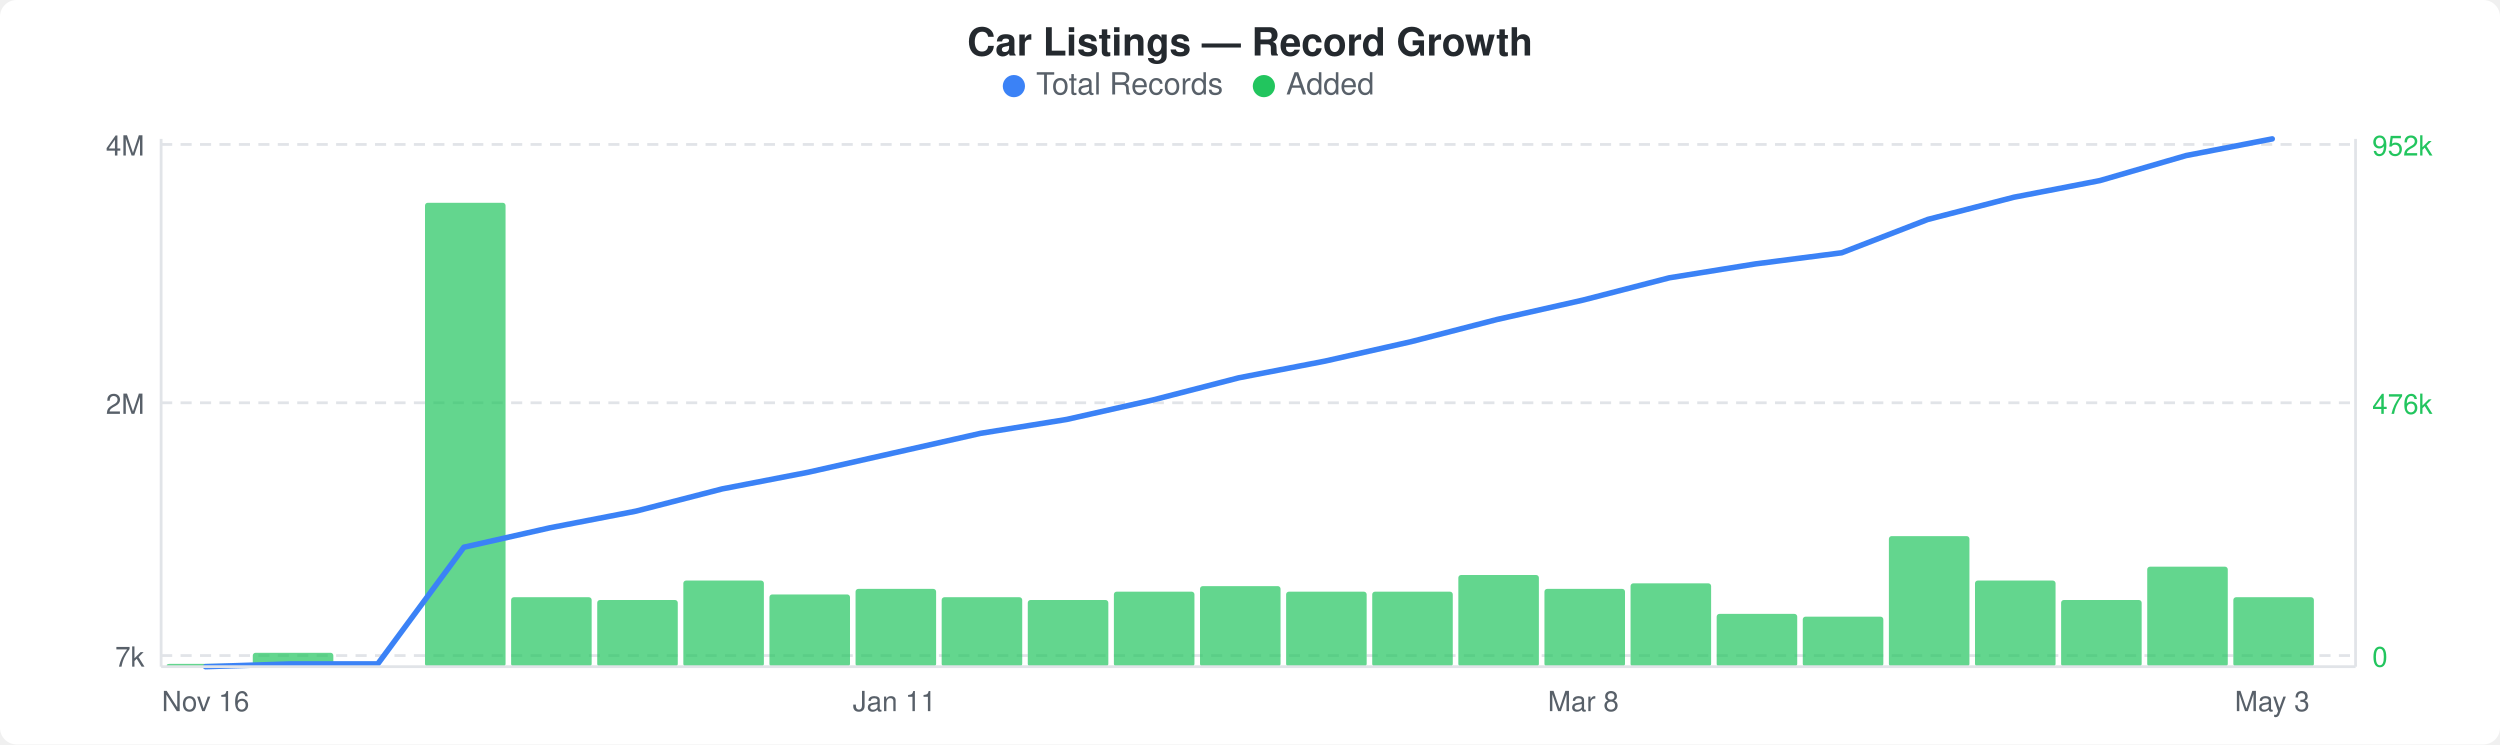
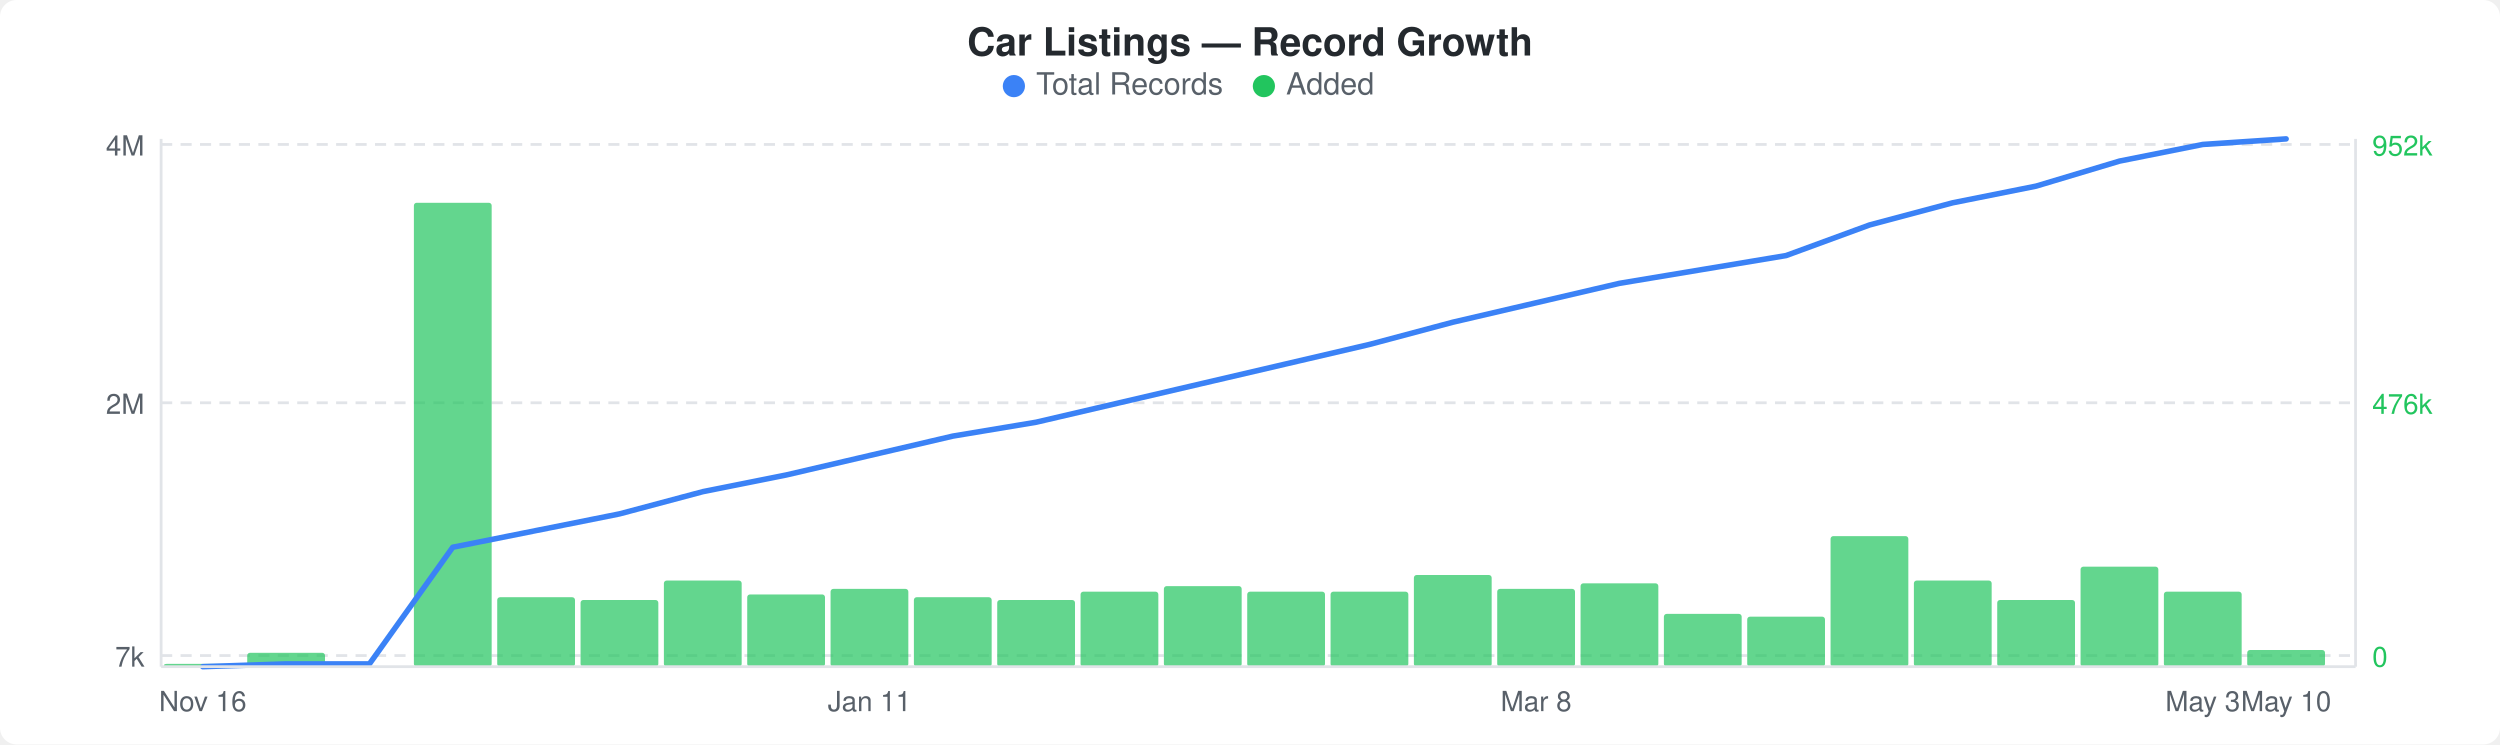
<svg xmlns="http://www.w3.org/2000/svg" width="900" height="268" viewBox="0 0 900 268">
  <rect width="900" height="268" fill="#ffffff" rx="6" ry="6" />
  <text x="450" y="20" text-anchor="middle" font-family="-apple-system, BlinkMacSystemFont, &quot;Segoe UI&quot;, Helvetica, Arial, sans-serif" font-size="14" font-weight="600" fill="#24292e">Car Listings — Record Growth</text>
  <circle cx="365" cy="31" r="4" fill="#3b82f6" />
  <text x="373" y="34" font-family="-apple-system, BlinkMacSystemFont, &quot;Segoe UI&quot;, Helvetica, Arial, sans-serif" font-size="11" fill="#586069">Total Records</text>
  <circle cx="455" cy="31" r="4" fill="#22c55e" />
  <text x="463" y="34" font-family="-apple-system, BlinkMacSystemFont, &quot;Segoe UI&quot;, Helvetica, Arial, sans-serif" font-size="11" fill="#586069">Added</text>
  <line x1="58" y1="52" x2="848" y2="52" stroke="#e1e4e8" stroke-width="1" stroke-dasharray="4,3" />
  <line x1="58" y1="145" x2="848" y2="145" stroke="#e1e4e8" stroke-width="1" stroke-dasharray="4,3" />
  <line x1="58" y1="236" x2="848" y2="236" stroke="#e1e4e8" stroke-width="1" stroke-dasharray="4,3" />
-   <rect x="60" y="239" width="29" height="1" rx="1" fill="#22c55eb3" />
-   <rect x="91" y="235" width="29" height="5" rx="1" fill="#22c55eb3" />
-   <rect x="153" y="73" width="29" height="167" rx="1" fill="#22c55eb3" />
-   <rect x="184" y="215" width="29" height="25" rx="1" fill="#22c55eb3" />
-   <rect x="215" y="216" width="29" height="24" rx="1" fill="#22c55eb3" />
-   <rect x="246" y="209" width="29" height="31" rx="1" fill="#22c55eb3" />
-   <rect x="277" y="214" width="29" height="26" rx="1" fill="#22c55eb3" />
-   <rect x="308" y="212" width="29" height="28" rx="1" fill="#22c55eb3" />
-   <rect x="339" y="215" width="29" height="25" rx="1" fill="#22c55eb3" />
-   <rect x="370" y="216" width="29" height="24" rx="1" fill="#22c55eb3" />
-   <rect x="401" y="213" width="29" height="27" rx="1" fill="#22c55eb3" />
-   <rect x="432" y="211" width="29" height="29" rx="1" fill="#22c55eb3" />
-   <rect x="463" y="213" width="29" height="27" rx="1" fill="#22c55eb3" />
-   <rect x="494" y="213" width="29" height="27" rx="1" fill="#22c55eb3" />
-   <rect x="525" y="207" width="29" height="33" rx="1" fill="#22c55eb3" />
-   <rect x="556" y="212" width="29" height="28" rx="1" fill="#22c55eb3" />
-   <rect x="587" y="210" width="29" height="30" rx="1" fill="#22c55eb3" />
-   <rect x="618" y="221" width="29" height="19" rx="1" fill="#22c55eb3" />
-   <rect x="649" y="222" width="29" height="18" rx="1" fill="#22c55eb3" />
-   <rect x="680" y="193" width="29" height="47" rx="1" fill="#22c55eb3" />
-   <rect x="711" y="209" width="29" height="31" rx="1" fill="#22c55eb3" />
-   <rect x="742" y="216" width="29" height="24" rx="1" fill="#22c55eb3" />
-   <rect x="773" y="204" width="29" height="36" rx="1" fill="#22c55eb3" />
-   <rect x="804" y="215" width="29" height="25" rx="1" fill="#22c55eb3" />
-   <polyline points="74,240 105,239 136,239 167,197 198,190 229,184 260,176 291,170 322,163 353,156 384,151 415,144 446,136 477,130 508,123 539,115 570,108 601,100 632,95 663,91 694,79 725,71 756,65 787,56 818,50" fill="none" stroke="#3b82f6" stroke-width="2" stroke-linejoin="round" stroke-linecap="round" />
+   <rect x="59" y="239" width="28" height="1" rx="1" fill="#22c55eb3" />
+   <rect x="89" y="235" width="28" height="5" rx="1" fill="#22c55eb3" />
+   <rect x="149" y="73" width="28" height="167" rx="1" fill="#22c55eb3" />
+   <rect x="179" y="215" width="28" height="25" rx="1" fill="#22c55eb3" />
+   <rect x="209" y="216" width="28" height="24" rx="1" fill="#22c55eb3" />
+   <rect x="239" y="209" width="28" height="31" rx="1" fill="#22c55eb3" />
+   <rect x="269" y="214" width="28" height="26" rx="1" fill="#22c55eb3" />
+   <rect x="299" y="212" width="28" height="28" rx="1" fill="#22c55eb3" />
+   <rect x="329" y="215" width="28" height="25" rx="1" fill="#22c55eb3" />
+   <rect x="359" y="216" width="28" height="24" rx="1" fill="#22c55eb3" />
+   <rect x="389" y="213" width="28" height="27" rx="1" fill="#22c55eb3" />
+   <rect x="419" y="211" width="28" height="29" rx="1" fill="#22c55eb3" />
+   <rect x="449" y="213" width="28" height="27" rx="1" fill="#22c55eb3" />
+   <rect x="479" y="213" width="28" height="27" rx="1" fill="#22c55eb3" />
+   <rect x="509" y="207" width="28" height="33" rx="1" fill="#22c55eb3" />
+   <rect x="539" y="212" width="28" height="28" rx="1" fill="#22c55eb3" />
+   <rect x="569" y="210" width="28" height="30" rx="1" fill="#22c55eb3" />
+   <rect x="599" y="221" width="28" height="19" rx="1" fill="#22c55eb3" />
+   <rect x="629" y="222" width="28" height="18" rx="1" fill="#22c55eb3" />
+   <rect x="659" y="193" width="28" height="47" rx="1" fill="#22c55eb3" />
+   <rect x="689" y="209" width="28" height="31" rx="1" fill="#22c55eb3" />
+   <rect x="719" y="216" width="28" height="24" rx="1" fill="#22c55eb3" />
+   <rect x="749" y="204" width="28" height="36" rx="1" fill="#22c55eb3" />
+   <rect x="779" y="213" width="28" height="27" rx="1" fill="#22c55eb3" />
+   <rect x="809" y="234" width="28" height="6" rx="1" fill="#22c55eb3" />
+   <polyline points="73,240 103,239 133,239 163,197 193,191 223,185 253,177 283,171 313,164 343,157 373,152 403,145 433,138 463,131 493,124 523,116 553,109 583,102 613,97 643,92 673,81 703,73 733,67 763,58 793,52 823,50" fill="none" stroke="#3b82f6" stroke-width="2" stroke-linejoin="round" stroke-linecap="round" />
  <text x="52" y="56" text-anchor="end" font-family="-apple-system, BlinkMacSystemFont, &quot;Segoe UI&quot;, Helvetica, Arial, sans-serif" font-size="10" fill="#586069">4M</text>
  <text x="52" y="149" text-anchor="end" font-family="-apple-system, BlinkMacSystemFont, &quot;Segoe UI&quot;, Helvetica, Arial, sans-serif" font-size="10" fill="#586069">2M</text>
  <text x="52" y="240" text-anchor="end" font-family="-apple-system, BlinkMacSystemFont, &quot;Segoe UI&quot;, Helvetica, Arial, sans-serif" font-size="10" fill="#586069">7k</text>
  <text x="854" y="56" text-anchor="start" font-family="-apple-system, BlinkMacSystemFont, &quot;Segoe UI&quot;, Helvetica, Arial, sans-serif" font-size="10" fill="#22c55e">952k</text>
  <text x="854" y="149" text-anchor="start" font-family="-apple-system, BlinkMacSystemFont, &quot;Segoe UI&quot;, Helvetica, Arial, sans-serif" font-size="10" fill="#22c55e">476k</text>
  <text x="854" y="240" text-anchor="start" font-family="-apple-system, BlinkMacSystemFont, &quot;Segoe UI&quot;, Helvetica, Arial, sans-serif" font-size="10" fill="#22c55e">0</text>
  <line x1="58" y1="50" x2="58" y2="240" stroke="#e1e4e8" stroke-width="1" />
  <line x1="58" y1="240" x2="848" y2="240" stroke="#e1e4e8" stroke-width="1" />
  <line x1="848" y1="50" x2="848" y2="240" stroke="#e1e4e8" stroke-width="1" />
-   <text x="74" y="256" text-anchor="middle" font-family="-apple-system, BlinkMacSystemFont, &quot;Segoe UI&quot;, Helvetica, Arial, sans-serif" font-size="10" fill="#586069">Nov 16</text>
-   <text x="322" y="256" text-anchor="middle" font-family="-apple-system, BlinkMacSystemFont, &quot;Segoe UI&quot;, Helvetica, Arial, sans-serif" font-size="10" fill="#586069">Jan 11</text>
-   <text x="570" y="256" text-anchor="middle" font-family="-apple-system, BlinkMacSystemFont, &quot;Segoe UI&quot;, Helvetica, Arial, sans-serif" font-size="10" fill="#586069">Mar 8</text>
-   <text x="818" y="256" text-anchor="middle" font-family="-apple-system, BlinkMacSystemFont, &quot;Segoe UI&quot;, Helvetica, Arial, sans-serif" font-size="10" fill="#586069">May 3</text>
+   <text x="73" y="256" text-anchor="middle" font-family="-apple-system, BlinkMacSystemFont, &quot;Segoe UI&quot;, Helvetica, Arial, sans-serif" font-size="10" fill="#586069">Nov 16</text>
+   <text x="313" y="256" text-anchor="middle" font-family="-apple-system, BlinkMacSystemFont, &quot;Segoe UI&quot;, Helvetica, Arial, sans-serif" font-size="10" fill="#586069">Jan 11</text>
+   <text x="553" y="256" text-anchor="middle" font-family="-apple-system, BlinkMacSystemFont, &quot;Segoe UI&quot;, Helvetica, Arial, sans-serif" font-size="10" fill="#586069">Mar 8</text>
+   <text x="793" y="256" text-anchor="middle" font-family="-apple-system, BlinkMacSystemFont, &quot;Segoe UI&quot;, Helvetica, Arial, sans-serif" font-size="10" fill="#586069">May 3</text>
+   <text x="823" y="256" text-anchor="middle" font-family="-apple-system, BlinkMacSystemFont, &quot;Segoe UI&quot;, Helvetica, Arial, sans-serif" font-size="10" fill="#586069">May 10</text>
</svg>
